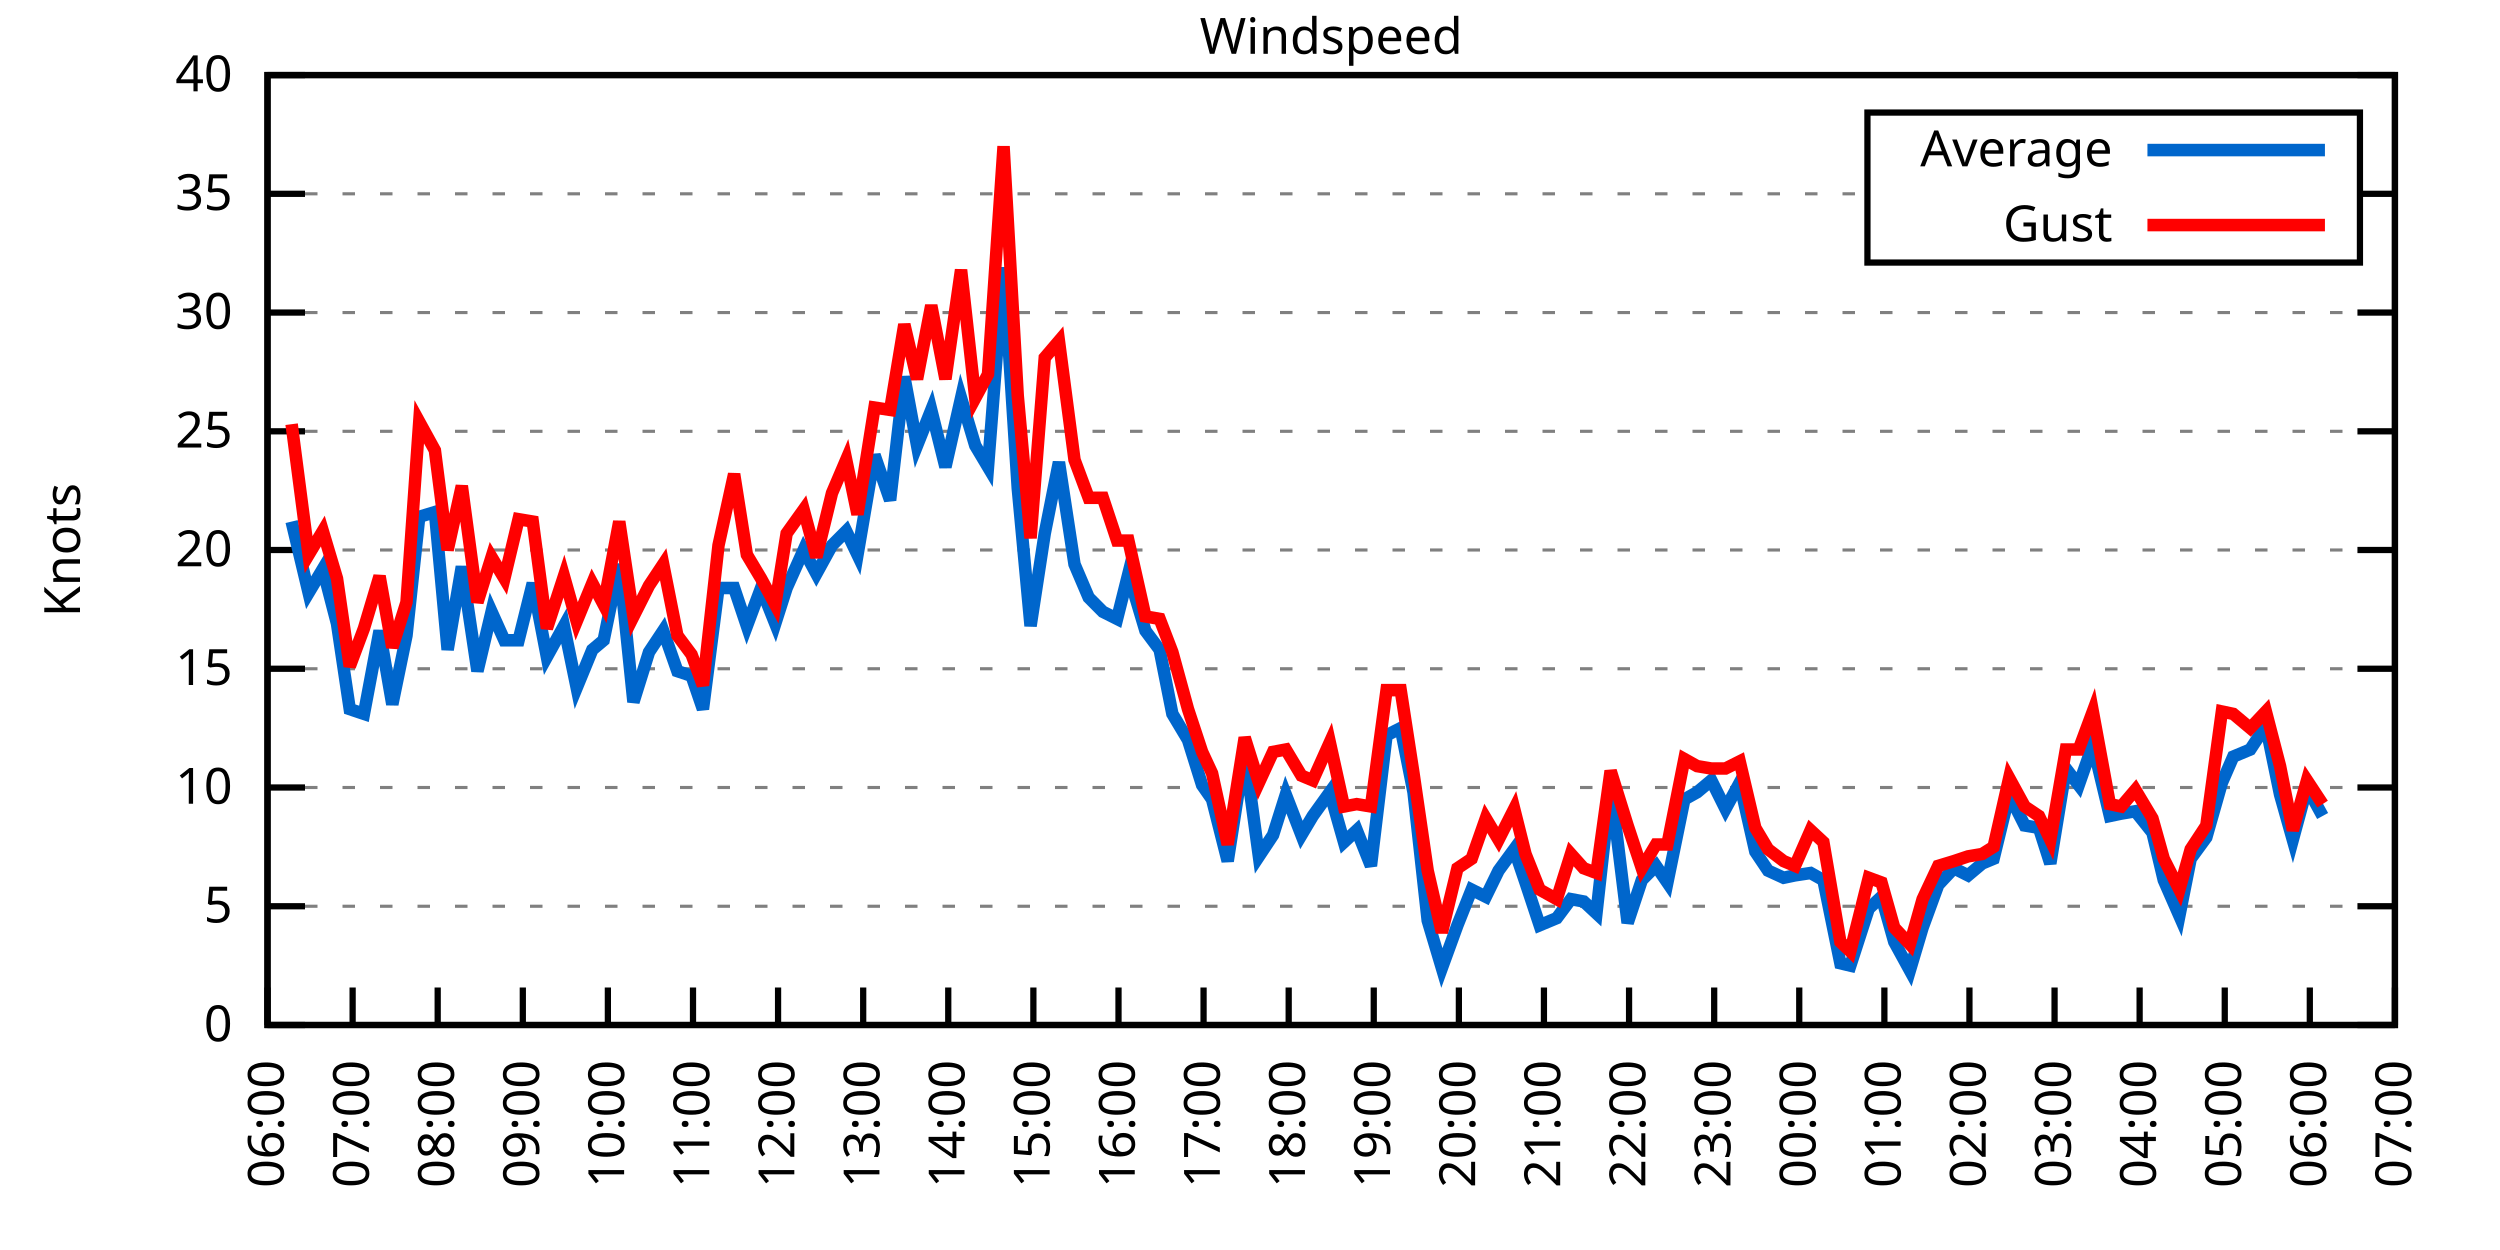
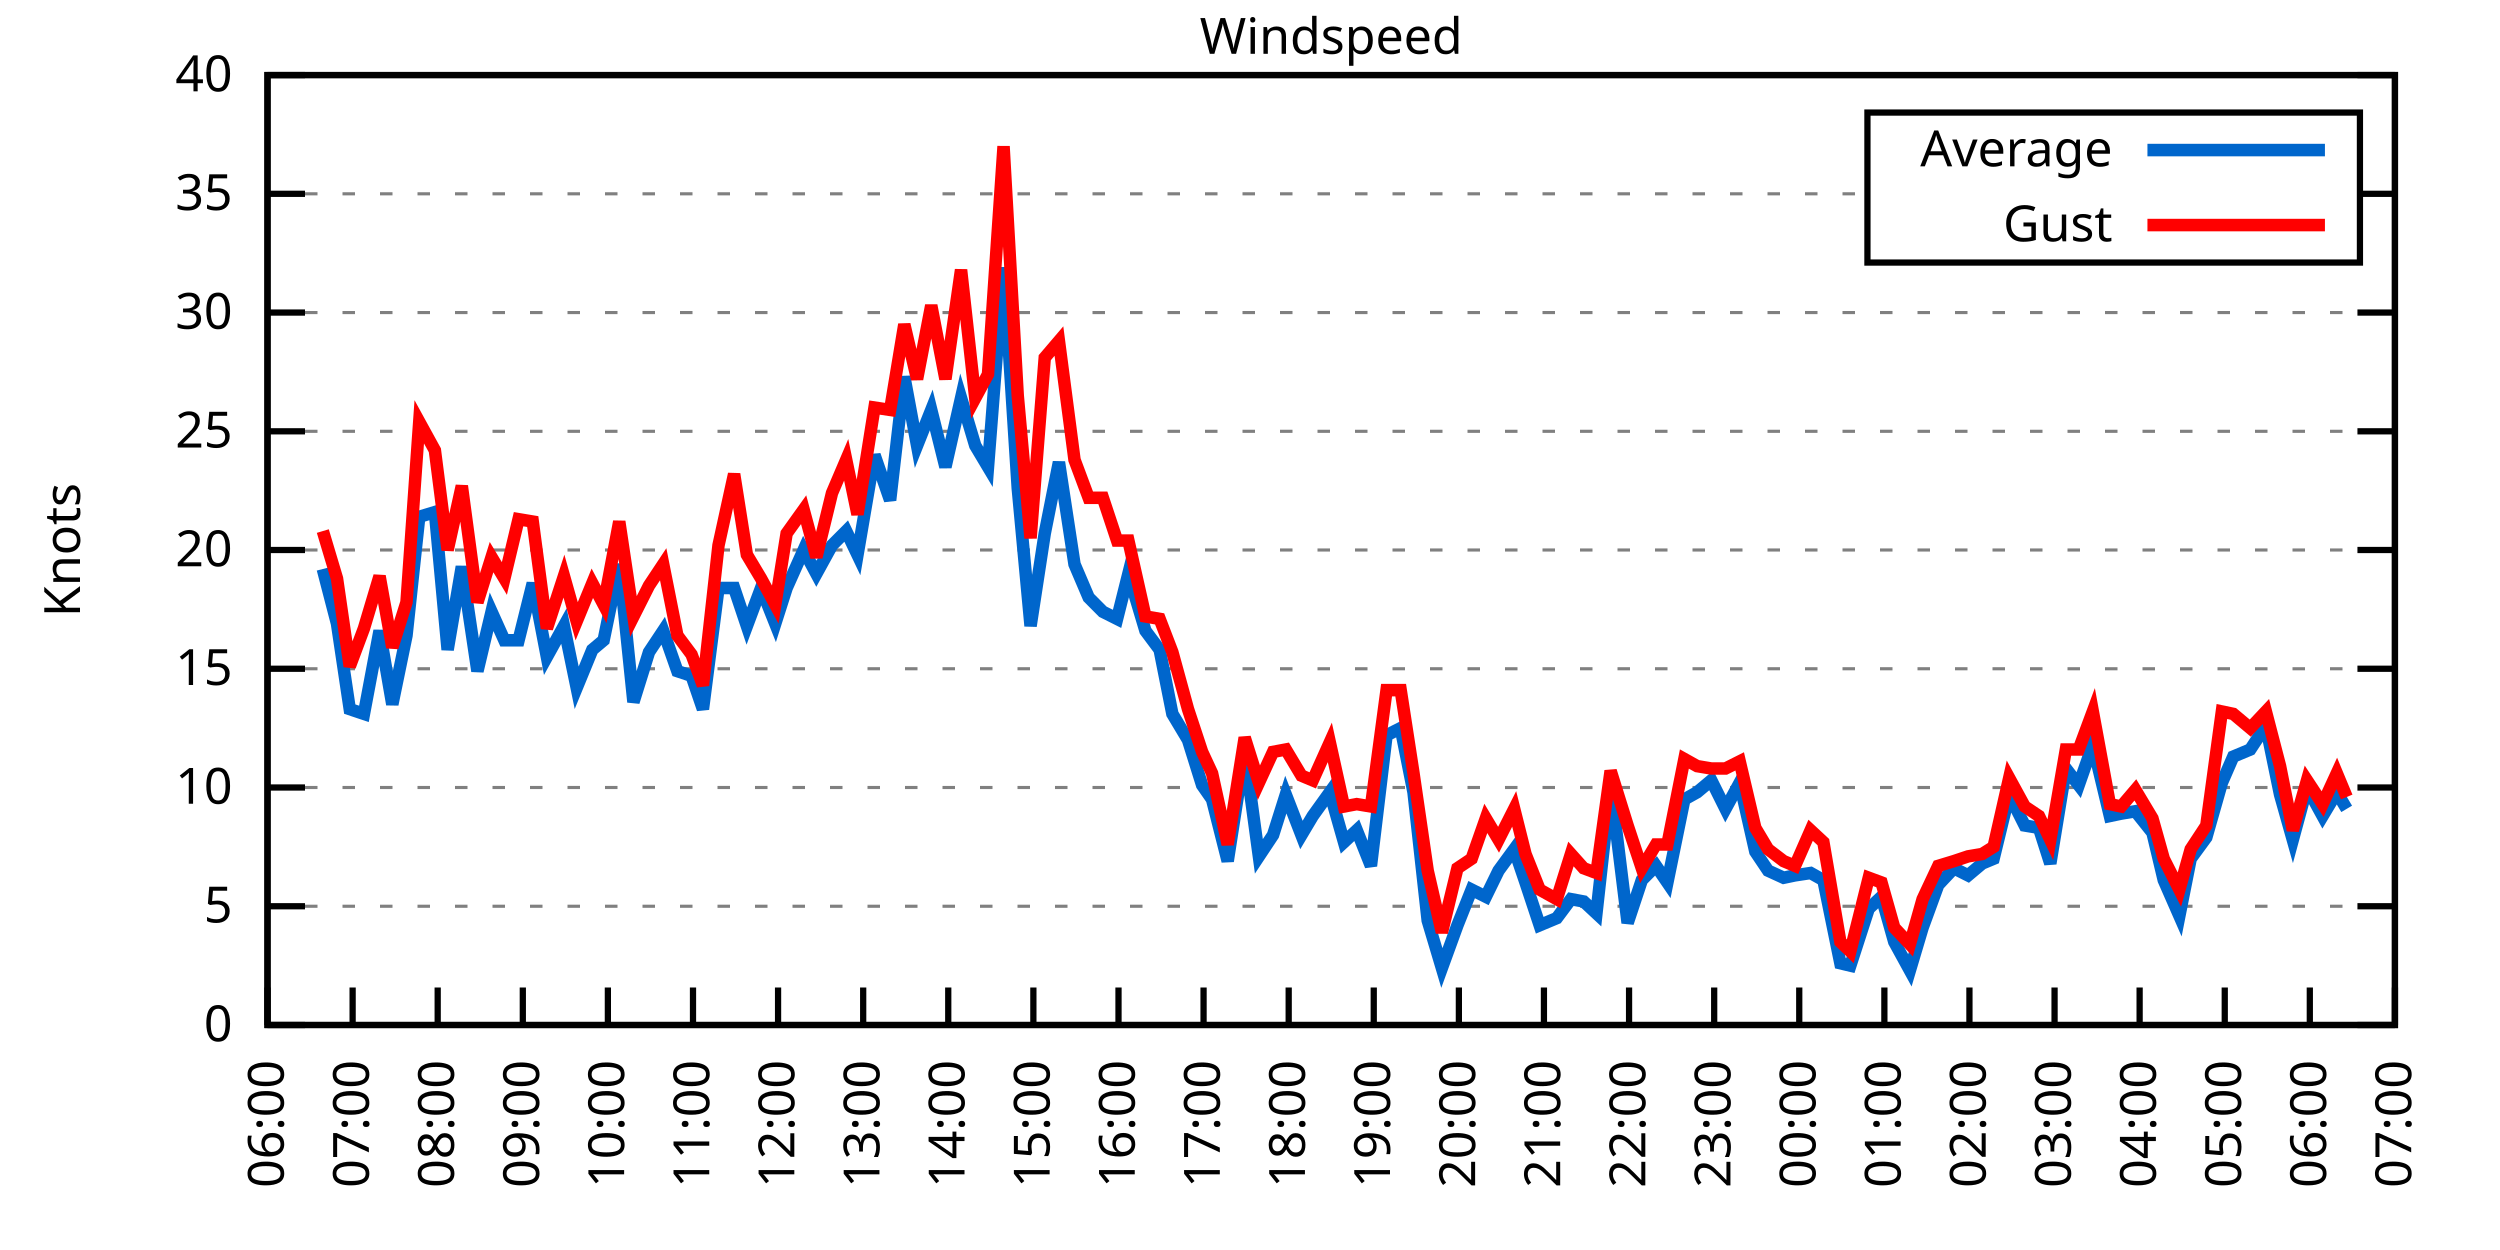
<svg xmlns="http://www.w3.org/2000/svg" xmlns:xlink="http://www.w3.org/1999/xlink" width="400" height="200" viewBox="0 0 400 200">
  <g id="gnuplot_canvas">
    <rect x="0" y="0" width="400" height="200" fill="none" />
    <defs>
      <circle id="gpDot" r="0.5" stroke-width="0.5" stroke="currentColor" />
      <path id="gpPt0" stroke-width="0.333" stroke="currentColor" d="M-1,0 h2 M0,-1 v2" />
      <path id="gpPt1" stroke-width="0.333" stroke="currentColor" d="M-1,-1 L1,1 M1,-1 L-1,1" />
      <path id="gpPt2" stroke-width="0.333" stroke="currentColor" d="M-1,0 L1,0 M0,-1 L0,1 M-1,-1 L1,1 M-1,1 L1,-1" />
      <rect id="gpPt3" stroke-width="0.333" stroke="currentColor" x="-1" y="-1" width="2" height="2" />
      <rect id="gpPt4" stroke-width="0.333" stroke="currentColor" fill="currentColor" x="-1" y="-1" width="2" height="2" />
      <circle id="gpPt5" stroke-width="0.333" stroke="currentColor" cx="0" cy="0" r="1" />
      <use xlink:href="#gpPt5" id="gpPt6" fill="currentColor" stroke="none" />
      <path id="gpPt7" stroke-width="0.333" stroke="currentColor" d="M0,-1.33 L-1.33,0.67 L1.33,0.67 z" />
      <use xlink:href="#gpPt7" id="gpPt8" fill="currentColor" stroke="none" />
      <use xlink:href="#gpPt7" id="gpPt9" stroke="currentColor" transform="rotate(180)" />
      <use xlink:href="#gpPt9" id="gpPt10" fill="currentColor" stroke="none" />
      <use xlink:href="#gpPt3" id="gpPt11" stroke="currentColor" transform="rotate(45)" />
      <use xlink:href="#gpPt11" id="gpPt12" fill="currentColor" stroke="none" />
      <path id="gpPt13" stroke-width="0.333" stroke="currentColor" d="M0,1.330 L1.265,0.411 L0.782,-1.067 L-0.782,-1.076 L-1.265,0.411 z" />
      <use xlink:href="#gpPt13" id="gpPt14" fill="currentColor" stroke="none" />
      <filter id="textbox" filterUnits="objectBoundingBox" x="0" y="0" height="1" width="1">
        <feFlood flood-color="white" flood-opacity="1" result="bgnd" />
        <feComposite in="SourceGraphic" in2="bgnd" operator="atop" />
      </filter>
      <filter id="greybox" filterUnits="objectBoundingBox" x="0" y="0" height="1" width="1">
        <feFlood flood-color="lightgrey" flood-opacity="1" result="grey" />
        <feComposite in="SourceGraphic" in2="grey" operator="atop" />
      </filter>
    </defs>
    <g fill="none" color="white" stroke="currentColor" stroke-width="1.00" stroke-linecap="butt" stroke-linejoin="miter">
</g>
    <g fill="none" color="black" stroke="currentColor" stroke-width="1.00" stroke-linecap="butt" stroke-linejoin="miter">
      <g stroke="none" shape-rendering="crispEdges">
        <polygon fill="rgb(255, 255, 255)" points="42.80,164.00 383.18,164.00 383.18,12.02 42.80,12.02 " />
      </g>
    </g>
    <g fill="none" color="black" stroke="currentColor" stroke-width="1.00" stroke-linecap="butt" stroke-linejoin="miter">
</g>
    <g fill="none" color="black" stroke="black" stroke-width="0.50" stroke-linecap="butt" stroke-linejoin="miter">
</g>
    <g fill="none" color="gray" stroke="currentColor" stroke-width="0.50" stroke-linecap="butt" stroke-linejoin="miter">
      <path stroke="gray" stroke-dasharray="2,4" class="gridline" d="M42.80,164.00 L383.19,164.00  " />
    </g>
    <g fill="none" color="gray" stroke="gray" stroke-width="1.00" stroke-linecap="butt" stroke-linejoin="miter">
</g>
    <g fill="none" color="black" stroke="currentColor" stroke-width="1.00" stroke-linecap="butt" stroke-linejoin="miter">
      <path stroke="black" d="M42.80,164.00 L48.80,164.00 M383.19,164.00 L377.19,164.00  " />
      <g transform="translate(37.20,166.60)" stroke="none" fill="black" font-family="Sans" font-size="8.00" text-anchor="end">
        <text>
          <tspan font-family="Sans"> 0</tspan>
        </text>
      </g>
    </g>
    <g fill="none" color="black" stroke="currentColor" stroke-width="1.00" stroke-linecap="butt" stroke-linejoin="miter">
</g>
    <g fill="none" color="black" stroke="black" stroke-width="0.50" stroke-linecap="butt" stroke-linejoin="miter">
</g>
    <g fill="none" color="gray" stroke="currentColor" stroke-width="0.50" stroke-linecap="butt" stroke-linejoin="miter">
      <path stroke="gray" stroke-dasharray="2,4" class="gridline" d="M42.80,145.00 L383.19,145.00  " />
    </g>
    <g fill="none" color="gray" stroke="gray" stroke-width="1.00" stroke-linecap="butt" stroke-linejoin="miter">
</g>
    <g fill="none" color="black" stroke="currentColor" stroke-width="1.00" stroke-linecap="butt" stroke-linejoin="miter">
      <path stroke="black" d="M42.80,145.00 L48.80,145.00 M383.19,145.00 L377.19,145.00  " />
      <g transform="translate(37.20,147.60)" stroke="none" fill="black" font-family="Sans" font-size="8.00" text-anchor="end">
        <text>
          <tspan font-family="Sans"> 5</tspan>
        </text>
      </g>
    </g>
    <g fill="none" color="black" stroke="currentColor" stroke-width="1.00" stroke-linecap="butt" stroke-linejoin="miter">
</g>
    <g fill="none" color="black" stroke="black" stroke-width="0.50" stroke-linecap="butt" stroke-linejoin="miter">
</g>
    <g fill="none" color="gray" stroke="currentColor" stroke-width="0.50" stroke-linecap="butt" stroke-linejoin="miter">
      <path stroke="gray" stroke-dasharray="2,4" class="gridline" d="M42.80,126.00 L383.19,126.00  " />
    </g>
    <g fill="none" color="gray" stroke="gray" stroke-width="1.00" stroke-linecap="butt" stroke-linejoin="miter">
</g>
    <g fill="none" color="black" stroke="currentColor" stroke-width="1.00" stroke-linecap="butt" stroke-linejoin="miter">
      <path stroke="black" d="M42.80,126.00 L48.80,126.00 M383.19,126.00 L377.19,126.00  " />
      <g transform="translate(37.20,128.60)" stroke="none" fill="black" font-family="Sans" font-size="8.00" text-anchor="end">
        <text>
          <tspan font-family="Sans"> 10</tspan>
        </text>
      </g>
    </g>
    <g fill="none" color="black" stroke="currentColor" stroke-width="1.00" stroke-linecap="butt" stroke-linejoin="miter">
</g>
    <g fill="none" color="black" stroke="black" stroke-width="0.50" stroke-linecap="butt" stroke-linejoin="miter">
</g>
    <g fill="none" color="gray" stroke="currentColor" stroke-width="0.50" stroke-linecap="butt" stroke-linejoin="miter">
      <path stroke="gray" stroke-dasharray="2,4" class="gridline" d="M42.80,107.00 L383.19,107.00  " />
    </g>
    <g fill="none" color="gray" stroke="gray" stroke-width="1.00" stroke-linecap="butt" stroke-linejoin="miter">
</g>
    <g fill="none" color="black" stroke="currentColor" stroke-width="1.00" stroke-linecap="butt" stroke-linejoin="miter">
      <path stroke="black" d="M42.80,107.00 L48.80,107.00 M383.19,107.00 L377.19,107.00  " />
      <g transform="translate(37.20,109.60)" stroke="none" fill="black" font-family="Sans" font-size="8.00" text-anchor="end">
        <text>
          <tspan font-family="Sans"> 15</tspan>
        </text>
      </g>
    </g>
    <g fill="none" color="black" stroke="currentColor" stroke-width="1.00" stroke-linecap="butt" stroke-linejoin="miter">
</g>
    <g fill="none" color="black" stroke="black" stroke-width="0.50" stroke-linecap="butt" stroke-linejoin="miter">
</g>
    <g fill="none" color="gray" stroke="currentColor" stroke-width="0.50" stroke-linecap="butt" stroke-linejoin="miter">
      <path stroke="gray" stroke-dasharray="2,4" class="gridline" d="M42.80,88.00 L383.19,88.00  " />
    </g>
    <g fill="none" color="gray" stroke="gray" stroke-width="1.00" stroke-linecap="butt" stroke-linejoin="miter">
</g>
    <g fill="none" color="black" stroke="currentColor" stroke-width="1.00" stroke-linecap="butt" stroke-linejoin="miter">
      <path stroke="black" d="M42.80,88.00 L48.80,88.00 M383.19,88.00 L377.19,88.00  " />
      <g transform="translate(37.20,90.60)" stroke="none" fill="black" font-family="Sans" font-size="8.00" text-anchor="end">
        <text>
          <tspan font-family="Sans"> 20</tspan>
        </text>
      </g>
    </g>
    <g fill="none" color="black" stroke="currentColor" stroke-width="1.00" stroke-linecap="butt" stroke-linejoin="miter">
</g>
    <g fill="none" color="black" stroke="black" stroke-width="0.50" stroke-linecap="butt" stroke-linejoin="miter">
</g>
    <g fill="none" color="gray" stroke="currentColor" stroke-width="0.50" stroke-linecap="butt" stroke-linejoin="miter">
      <path stroke="gray" stroke-dasharray="2,4" class="gridline" d="M42.80,69.01 L383.19,69.01  " />
    </g>
    <g fill="none" color="gray" stroke="gray" stroke-width="1.00" stroke-linecap="butt" stroke-linejoin="miter">
</g>
    <g fill="none" color="black" stroke="currentColor" stroke-width="1.00" stroke-linecap="butt" stroke-linejoin="miter">
      <path stroke="black" d="M42.80,69.01 L48.80,69.01 M383.19,69.01 L377.19,69.01  " />
      <g transform="translate(37.20,71.61)" stroke="none" fill="black" font-family="Sans" font-size="8.00" text-anchor="end">
        <text>
          <tspan font-family="Sans"> 25</tspan>
        </text>
      </g>
    </g>
    <g fill="none" color="black" stroke="currentColor" stroke-width="1.00" stroke-linecap="butt" stroke-linejoin="miter">
</g>
    <g fill="none" color="black" stroke="black" stroke-width="0.50" stroke-linecap="butt" stroke-linejoin="miter">
</g>
    <g fill="none" color="gray" stroke="currentColor" stroke-width="0.50" stroke-linecap="butt" stroke-linejoin="miter">
      <path stroke="gray" stroke-dasharray="2,4" class="gridline" d="M42.80,50.01 L383.19,50.01  " />
    </g>
    <g fill="none" color="gray" stroke="gray" stroke-width="1.00" stroke-linecap="butt" stroke-linejoin="miter">
</g>
    <g fill="none" color="black" stroke="currentColor" stroke-width="1.00" stroke-linecap="butt" stroke-linejoin="miter">
      <path stroke="black" d="M42.80,50.01 L48.80,50.01 M383.19,50.01 L377.19,50.01  " />
      <g transform="translate(37.20,52.61)" stroke="none" fill="black" font-family="Sans" font-size="8.00" text-anchor="end">
        <text>
          <tspan font-family="Sans"> 30</tspan>
        </text>
      </g>
    </g>
    <g fill="none" color="black" stroke="currentColor" stroke-width="1.00" stroke-linecap="butt" stroke-linejoin="miter">
</g>
    <g fill="none" color="black" stroke="black" stroke-width="0.50" stroke-linecap="butt" stroke-linejoin="miter">
</g>
    <g fill="none" color="gray" stroke="currentColor" stroke-width="0.50" stroke-linecap="butt" stroke-linejoin="miter">
      <path stroke="gray" stroke-dasharray="2,4" class="gridline" d="M42.80,31.01 L298.79,31.01 M377.59,31.01 L383.19,31.01  " />
    </g>
    <g fill="none" color="gray" stroke="gray" stroke-width="1.00" stroke-linecap="butt" stroke-linejoin="miter">
</g>
    <g fill="none" color="black" stroke="currentColor" stroke-width="1.00" stroke-linecap="butt" stroke-linejoin="miter">
      <path stroke="black" d="M42.80,31.01 L48.80,31.01 M383.19,31.01 L377.19,31.01  " />
      <g transform="translate(37.20,33.61)" stroke="none" fill="black" font-family="Sans" font-size="8.00" text-anchor="end">
        <text>
          <tspan font-family="Sans"> 35</tspan>
        </text>
      </g>
    </g>
    <g fill="none" color="black" stroke="currentColor" stroke-width="1.00" stroke-linecap="butt" stroke-linejoin="miter">
</g>
    <g fill="none" color="black" stroke="black" stroke-width="0.50" stroke-linecap="butt" stroke-linejoin="miter">
</g>
    <g fill="none" color="gray" stroke="currentColor" stroke-width="0.50" stroke-linecap="butt" stroke-linejoin="miter">
      <path stroke="gray" stroke-dasharray="2,4" class="gridline" d="M42.80,12.01 L383.19,12.01  " />
    </g>
    <g fill="none" color="gray" stroke="gray" stroke-width="1.00" stroke-linecap="butt" stroke-linejoin="miter">
</g>
    <g fill="none" color="black" stroke="currentColor" stroke-width="1.00" stroke-linecap="butt" stroke-linejoin="miter">
      <path stroke="black" d="M42.80,12.01 L48.80,12.01 M383.19,12.01 L377.19,12.01  " />
      <g transform="translate(37.20,14.61)" stroke="none" fill="black" font-family="Sans" font-size="8.00" text-anchor="end">
        <text>
          <tspan font-family="Sans"> 40</tspan>
        </text>
      </g>
    </g>
    <g fill="none" color="black" stroke="currentColor" stroke-width="1.00" stroke-linecap="butt" stroke-linejoin="miter">
      <path stroke="black" d="M42.80,164.00 L42.80,158.00  " />
      <g transform="translate(45.40,169.60) rotate(270.00)" stroke="none" fill="black" font-family="Sans" font-size="8.00" text-anchor="end">
        <text>
          <tspan font-family="Sans">06:00</tspan>
        </text>
      </g>
    </g>
    <g fill="none" color="black" stroke="currentColor" stroke-width="1.00" stroke-linecap="butt" stroke-linejoin="miter">
      <path stroke="black" d="M56.42,164.00 L56.42,158.00  " />
      <g transform="translate(59.02,169.60) rotate(270.00)" stroke="none" fill="black" font-family="Sans" font-size="8.00" text-anchor="end">
        <text>
          <tspan font-family="Sans">07:00</tspan>
        </text>
      </g>
    </g>
    <g fill="none" color="black" stroke="currentColor" stroke-width="1.00" stroke-linecap="butt" stroke-linejoin="miter">
      <path stroke="black" d="M70.03,164.00 L70.03,158.00  " />
      <g transform="translate(72.63,169.60) rotate(270.00)" stroke="none" fill="black" font-family="Sans" font-size="8.00" text-anchor="end">
        <text>
          <tspan font-family="Sans">08:00</tspan>
        </text>
      </g>
    </g>
    <g fill="none" color="black" stroke="currentColor" stroke-width="1.00" stroke-linecap="butt" stroke-linejoin="miter">
      <path stroke="black" d="M83.65,164.00 L83.65,158.00  " />
      <g transform="translate(86.25,169.60) rotate(270.00)" stroke="none" fill="black" font-family="Sans" font-size="8.00" text-anchor="end">
        <text>
          <tspan font-family="Sans">09:00</tspan>
        </text>
      </g>
    </g>
    <g fill="none" color="black" stroke="currentColor" stroke-width="1.00" stroke-linecap="butt" stroke-linejoin="miter">
      <path stroke="black" d="M97.26,164.00 L97.26,158.00  " />
      <g transform="translate(99.86,169.60) rotate(270.00)" stroke="none" fill="black" font-family="Sans" font-size="8.00" text-anchor="end">
        <text>
          <tspan font-family="Sans">10:00</tspan>
        </text>
      </g>
    </g>
    <g fill="none" color="black" stroke="currentColor" stroke-width="1.00" stroke-linecap="butt" stroke-linejoin="miter">
      <path stroke="black" d="M110.88,164.00 L110.88,158.00  " />
      <g transform="translate(113.48,169.60) rotate(270.00)" stroke="none" fill="black" font-family="Sans" font-size="8.00" text-anchor="end">
        <text>
          <tspan font-family="Sans">11:00</tspan>
        </text>
      </g>
    </g>
    <g fill="none" color="black" stroke="currentColor" stroke-width="1.00" stroke-linecap="butt" stroke-linejoin="miter">
      <path stroke="black" d="M124.49,164.00 L124.49,158.00  " />
      <g transform="translate(127.09,169.60) rotate(270.00)" stroke="none" fill="black" font-family="Sans" font-size="8.00" text-anchor="end">
        <text>
          <tspan font-family="Sans">12:00</tspan>
        </text>
      </g>
    </g>
    <g fill="none" color="black" stroke="currentColor" stroke-width="1.00" stroke-linecap="butt" stroke-linejoin="miter">
      <path stroke="black" d="M138.11,164.00 L138.11,158.00  " />
      <g transform="translate(140.71,169.60) rotate(270.00)" stroke="none" fill="black" font-family="Sans" font-size="8.00" text-anchor="end">
        <text>
          <tspan font-family="Sans">13:00</tspan>
        </text>
      </g>
    </g>
    <g fill="none" color="black" stroke="currentColor" stroke-width="1.00" stroke-linecap="butt" stroke-linejoin="miter">
      <path stroke="black" d="M151.72,164.00 L151.72,158.00  " />
      <g transform="translate(154.32,169.60) rotate(270.00)" stroke="none" fill="black" font-family="Sans" font-size="8.00" text-anchor="end">
        <text>
          <tspan font-family="Sans">14:00</tspan>
        </text>
      </g>
    </g>
    <g fill="none" color="black" stroke="currentColor" stroke-width="1.00" stroke-linecap="butt" stroke-linejoin="miter">
      <path stroke="black" d="M165.34,164.00 L165.34,158.00  " />
      <g transform="translate(167.94,169.60) rotate(270.00)" stroke="none" fill="black" font-family="Sans" font-size="8.00" text-anchor="end">
        <text>
          <tspan font-family="Sans">15:00</tspan>
        </text>
      </g>
    </g>
    <g fill="none" color="black" stroke="currentColor" stroke-width="1.00" stroke-linecap="butt" stroke-linejoin="miter">
      <path stroke="black" d="M178.96,164.00 L178.96,158.00  " />
      <g transform="translate(181.56,169.60) rotate(270.00)" stroke="none" fill="black" font-family="Sans" font-size="8.00" text-anchor="end">
        <text>
          <tspan font-family="Sans">16:00</tspan>
        </text>
      </g>
    </g>
    <g fill="none" color="black" stroke="currentColor" stroke-width="1.00" stroke-linecap="butt" stroke-linejoin="miter">
      <path stroke="black" d="M192.57,164.00 L192.57,158.00  " />
      <g transform="translate(195.17,169.60) rotate(270.00)" stroke="none" fill="black" font-family="Sans" font-size="8.00" text-anchor="end">
        <text>
          <tspan font-family="Sans">17:00</tspan>
        </text>
      </g>
    </g>
    <g fill="none" color="black" stroke="currentColor" stroke-width="1.00" stroke-linecap="butt" stroke-linejoin="miter">
      <path stroke="black" d="M206.19,164.00 L206.19,158.00  " />
      <g transform="translate(208.79,169.60) rotate(270.00)" stroke="none" fill="black" font-family="Sans" font-size="8.00" text-anchor="end">
        <text>
          <tspan font-family="Sans">18:00</tspan>
        </text>
      </g>
    </g>
    <g fill="none" color="black" stroke="currentColor" stroke-width="1.00" stroke-linecap="butt" stroke-linejoin="miter">
      <path stroke="black" d="M219.80,164.00 L219.80,158.00  " />
      <g transform="translate(222.40,169.60) rotate(270.00)" stroke="none" fill="black" font-family="Sans" font-size="8.00" text-anchor="end">
        <text>
          <tspan font-family="Sans">19:00</tspan>
        </text>
      </g>
    </g>
    <g fill="none" color="black" stroke="currentColor" stroke-width="1.00" stroke-linecap="butt" stroke-linejoin="miter">
      <path stroke="black" d="M233.42,164.00 L233.42,158.00  " />
      <g transform="translate(236.02,169.60) rotate(270.00)" stroke="none" fill="black" font-family="Sans" font-size="8.00" text-anchor="end">
        <text>
          <tspan font-family="Sans">20:00</tspan>
        </text>
      </g>
    </g>
    <g fill="none" color="black" stroke="currentColor" stroke-width="1.00" stroke-linecap="butt" stroke-linejoin="miter">
      <path stroke="black" d="M247.03,164.00 L247.03,158.00  " />
      <g transform="translate(249.63,169.60) rotate(270.00)" stroke="none" fill="black" font-family="Sans" font-size="8.00" text-anchor="end">
        <text>
          <tspan font-family="Sans">21:00</tspan>
        </text>
      </g>
    </g>
    <g fill="none" color="black" stroke="currentColor" stroke-width="1.00" stroke-linecap="butt" stroke-linejoin="miter">
      <path stroke="black" d="M260.65,164.00 L260.65,158.00  " />
      <g transform="translate(263.25,169.60) rotate(270.00)" stroke="none" fill="black" font-family="Sans" font-size="8.00" text-anchor="end">
        <text>
          <tspan font-family="Sans">22:00</tspan>
        </text>
      </g>
    </g>
    <g fill="none" color="black" stroke="currentColor" stroke-width="1.00" stroke-linecap="butt" stroke-linejoin="miter">
      <path stroke="black" d="M274.27,164.00 L274.27,158.00  " />
      <g transform="translate(276.87,169.60) rotate(270.00)" stroke="none" fill="black" font-family="Sans" font-size="8.00" text-anchor="end">
        <text>
          <tspan font-family="Sans">23:00</tspan>
        </text>
      </g>
    </g>
    <g fill="none" color="black" stroke="currentColor" stroke-width="1.00" stroke-linecap="butt" stroke-linejoin="miter">
      <path stroke="black" d="M287.88,164.00 L287.88,158.00  " />
      <g transform="translate(290.48,169.60) rotate(270.00)" stroke="none" fill="black" font-family="Sans" font-size="8.00" text-anchor="end">
        <text>
          <tspan font-family="Sans">00:00</tspan>
        </text>
      </g>
    </g>
    <g fill="none" color="black" stroke="currentColor" stroke-width="1.00" stroke-linecap="butt" stroke-linejoin="miter">
      <path stroke="black" d="M301.50,164.00 L301.50,158.00  " />
      <g transform="translate(304.10,169.60) rotate(270.00)" stroke="none" fill="black" font-family="Sans" font-size="8.00" text-anchor="end">
        <text>
          <tspan font-family="Sans">01:00</tspan>
        </text>
      </g>
    </g>
    <g fill="none" color="black" stroke="currentColor" stroke-width="1.00" stroke-linecap="butt" stroke-linejoin="miter">
      <path stroke="black" d="M315.11,164.00 L315.11,158.00  " />
      <g transform="translate(317.71,169.60) rotate(270.00)" stroke="none" fill="black" font-family="Sans" font-size="8.00" text-anchor="end">
        <text>
          <tspan font-family="Sans">02:00</tspan>
        </text>
      </g>
    </g>
    <g fill="none" color="black" stroke="currentColor" stroke-width="1.00" stroke-linecap="butt" stroke-linejoin="miter">
      <path stroke="black" d="M328.73,164.00 L328.73,158.00  " />
      <g transform="translate(331.33,169.60) rotate(270.00)" stroke="none" fill="black" font-family="Sans" font-size="8.00" text-anchor="end">
        <text>
          <tspan font-family="Sans">03:00</tspan>
        </text>
      </g>
    </g>
    <g fill="none" color="black" stroke="currentColor" stroke-width="1.00" stroke-linecap="butt" stroke-linejoin="miter">
      <path stroke="black" d="M342.34,164.00 L342.34,158.00  " />
      <g transform="translate(344.94,169.60) rotate(270.00)" stroke="none" fill="black" font-family="Sans" font-size="8.00" text-anchor="end">
        <text>
          <tspan font-family="Sans">04:00</tspan>
        </text>
      </g>
    </g>
    <g fill="none" color="black" stroke="currentColor" stroke-width="1.00" stroke-linecap="butt" stroke-linejoin="miter">
      <path stroke="black" d="M355.96,164.00 L355.96,158.00  " />
      <g transform="translate(358.56,169.60) rotate(270.00)" stroke="none" fill="black" font-family="Sans" font-size="8.00" text-anchor="end">
        <text>
          <tspan font-family="Sans">05:00</tspan>
        </text>
      </g>
    </g>
    <g fill="none" color="black" stroke="currentColor" stroke-width="1.00" stroke-linecap="butt" stroke-linejoin="miter">
      <path stroke="black" d="M369.57,164.00 L369.57,158.00  " />
      <g transform="translate(372.17,169.60) rotate(270.00)" stroke="none" fill="black" font-family="Sans" font-size="8.00" text-anchor="end">
        <text>
          <tspan font-family="Sans">06:00</tspan>
        </text>
      </g>
    </g>
    <g fill="none" color="black" stroke="currentColor" stroke-width="1.00" stroke-linecap="butt" stroke-linejoin="miter">
      <path stroke="black" d="M383.19,164.00 L383.19,158.00  " />
      <g transform="translate(385.79,169.60) rotate(270.00)" stroke="none" fill="black" font-family="Sans" font-size="8.00" text-anchor="end">
        <text>
          <tspan font-family="Sans">07:00</tspan>
        </text>
      </g>
    </g>
    <g fill="none" color="black" stroke="currentColor" stroke-width="1.00" stroke-linecap="butt" stroke-linejoin="miter">
</g>
    <g fill="none" color="black" stroke="currentColor" stroke-width="1.00" stroke-linecap="butt" stroke-linejoin="miter">
      <path stroke="black" d="M42.80,12.01 L42.80,164.00 L383.19,164.00 L383.19,12.01 L42.80,12.01 Z  " />
    </g>
    <g fill="none" color="black" stroke="currentColor" stroke-width="1.00" stroke-linecap="butt" stroke-linejoin="miter">
</g>
    <g fill="none" color="black" stroke="currentColor" stroke-width="1.00" stroke-linecap="butt" stroke-linejoin="miter">
      <path stroke="black" d="M298.79,42.01 L298.79,18.01 L377.59,18.01 L377.59,42.01 L298.79,42.01 Z  " />
    </g>
    <g id="Windspeed_plot_1">
      <g fill="none" color="white" stroke="black" stroke-width="2.00" stroke-linecap="butt" stroke-linejoin="miter">
</g>
      <g fill="none" color="black" stroke="currentColor" stroke-width="2.00" stroke-linecap="butt" stroke-linejoin="miter">
        <g transform="translate(337.99,26.61)" stroke="none" fill="black" font-family="Sans" font-size="8.00" text-anchor="end">
          <text>
            <tspan font-family="Sans">Average</tspan>
          </text>
        </g>
      </g>
      <g fill="none" color="black" stroke="currentColor" stroke-width="2.00" stroke-linecap="butt" stroke-linejoin="miter">
-         <path stroke="rgb(  0, 102, 204)" d="M343.59,24.01 L371.99,24.01 M46.66,83.45 L49.38,94.84 L51.65,91.04 L53.92,99.78 L55.96,113.46 L58.23,114.22   L60.73,100.92 L62.77,112.70 L65.04,101.68 L67.08,82.69 L69.58,81.93 L71.62,103.96 L73.89,90.66 L76.39,107.38   L78.65,97.88 L80.70,102.44 L82.97,102.44 L85.24,93.32 L87.50,105.10 L90.23,100.16 L92.27,110.04 L94.77,103.96   L96.58,102.44 L99.08,90.28 L101.35,112.32 L103.84,104.34 L106.11,100.92 L108.38,107.38 L110.65,108.14 L112.47,113.46   L114.96,94.08 L117.46,94.08 L119.50,100.16 L121.77,94.08 L124.04,99.78 L125.86,94.08 L128.58,88.00 L130.62,91.80   L133.12,87.25 L135.39,84.97 L137.20,88.76 L139.92,72.81 L142.42,80.03 L144.69,60.27 L146.73,71.29 L149.00,65.59   L151.27,74.71 L153.77,63.69 L156.04,71.29 L158.08,74.71 L160.57,42.79 L162.84,78.13 L164.89,100.16 L167.16,85.35   L169.43,73.95 L171.92,90.28 L174.19,95.60 L176.46,97.88 L178.73,99.02 L180.54,91.80 L183.27,100.92 L185.54,103.96   L187.58,114.22 L190.08,118.40 L192.34,125.62 L193.93,127.90 L196.43,137.78 L199.15,120.30 L201.42,137.02 L203.69,133.60   L205.73,127.14 L208.23,133.60 L210.04,130.56 L212.77,126.76 L215.04,134.74 L217.08,132.84 L219.35,138.54 L221.85,117.64   L224.11,116.50 L226.16,126.76 L228.43,147.28 L230.70,154.88 L233.19,148.04 L235.46,142.34 L237.73,143.48 L239.77,139.30   L242.27,135.88 L244.08,141.20 L246.35,148.04 L249.08,146.90 L251.35,143.86 L253.39,144.24 L255.43,146.14 L257.70,125.62   L260.42,147.66 L262.69,140.82 L264.96,138.54 L266.78,141.20 L269.50,127.90 L271.54,126.76 L273.81,124.86 L276.08,129.42   L278.35,125.24 L280.85,136.26 L282.89,139.30 L285.38,140.44 L287.20,140.06 L289.70,139.68 L291.74,140.82 L294.46,154.12   L296.05,154.50 L299.00,145.38 L301.04,143.48 L303.08,150.70 L305.58,155.26 L307.62,148.42 L310.12,141.58 L312.62,138.92   L314.89,140.06 L317.15,138.16 L318.97,137.40 L321.47,127.14 L323.96,132.08 L326.23,132.46 L328.05,138.16 L330.54,122.96   L332.59,125.62 L334.85,119.16 L337.58,130.56 L339.39,130.18 L341.66,129.80 L344.39,133.22 L346.20,140.82 L348.70,146.52   L350.51,137.40 L353.01,133.98 L355.50,125.24 L357.32,121.06 L360.04,119.92 L362.54,116.12 L364.81,127.14 L366.85,134.36   L369.12,126.00 L371.62,130.56  " />
+         <path stroke="rgb(  0, 102, 204)" d="M343.59,24.01 L371.99,24.01 M51.65,91.04 L53.92,99.78 L55.96,113.46 L58.23,114.22 L60.73,100.92 L62.77,112.70   L65.04,101.68 L67.08,82.69 L69.58,81.93 L71.62,103.96 L73.89,90.66 L76.39,107.38 L78.65,97.88 L80.70,102.44   L82.97,102.44 L85.24,93.32 L87.50,105.10 L90.23,100.16 L92.27,110.04 L94.77,103.96 L96.58,102.44 L99.08,90.28   L101.35,112.32 L103.84,104.34 L106.11,100.92 L108.38,107.38 L110.65,108.14 L112.47,113.46 L114.96,94.08 L117.46,94.08   L119.50,100.16 L121.77,94.08 L124.04,99.78 L125.86,94.08 L128.58,88.00 L130.62,91.80 L133.12,87.25 L135.39,84.97   L137.20,88.76 L139.92,72.81 L142.42,80.03 L144.69,60.27 L146.73,71.29 L149.00,65.59 L151.27,74.71 L153.77,63.69   L156.04,71.29 L158.08,74.71 L160.57,42.79 L162.84,78.13 L164.89,100.16 L167.16,85.35 L169.43,73.95 L171.92,90.28   L174.19,95.60 L176.46,97.88 L178.73,99.02 L180.54,91.80 L183.27,100.92 L185.54,103.96 L187.58,114.22 L190.08,118.40   L192.34,125.62 L193.93,127.90 L196.43,137.78 L199.15,120.30 L201.42,137.02 L203.69,133.60 L205.73,127.14 L208.23,133.60   L210.04,130.56 L212.77,126.76 L215.04,134.74 L217.08,132.84 L219.35,138.54 L221.85,117.64 L224.11,116.50 L226.16,126.76   L228.43,147.28 L230.70,154.88 L233.19,148.04 L235.46,142.34 L237.73,143.48 L239.77,139.30 L242.27,135.88 L244.08,141.20   L246.35,148.04 L249.08,146.90 L251.35,143.86 L253.39,144.24 L255.43,146.14 L257.70,125.62 L260.42,147.66 L262.69,140.82   L264.96,138.54 L266.78,141.20 L269.50,127.90 L271.54,126.76 L273.81,124.86 L276.08,129.42 L278.35,125.24 L280.85,136.26   L282.89,139.30 L285.38,140.44 L287.20,140.06 L289.70,139.68 L291.74,140.82 L294.46,154.12 L296.05,154.50 L299.00,145.38   L301.04,143.48 L303.08,150.70 L305.58,155.26 L307.62,148.42 L310.12,141.58 L312.62,138.92 L314.89,140.06 L317.15,138.16   L318.97,137.40 L321.47,127.14 L323.96,132.08 L326.23,132.46 L328.05,138.16 L330.54,122.96 L332.59,125.62 L334.85,119.16   L337.58,130.56 L339.39,130.18 L341.66,129.80 L344.39,133.22 L346.20,140.82 L348.70,146.52 L350.51,137.40 L353.01,133.98   L355.50,125.24 L357.32,121.06 L360.04,119.92 L362.54,116.12 L364.81,127.14 L366.85,134.36 L369.12,126.00 L371.62,130.56   L373.89,126.76 L375.47,129.42  " />
      </g>
    </g>
    <g id="Windspeed_plot_2">
      <g fill="none" color="black" stroke="currentColor" stroke-width="2.00" stroke-linecap="butt" stroke-linejoin="miter">
        <g transform="translate(337.99,38.61)" stroke="none" fill="black" font-family="Sans" font-size="8.00" text-anchor="end">
          <text>
            <tspan font-family="Sans">Gust</tspan>
          </text>
        </g>
      </g>
      <g fill="none" color="black" stroke="currentColor" stroke-width="2.00" stroke-linecap="butt" stroke-linejoin="miter">
-         <path stroke="rgb(255,   0,   0)" d="M343.59,36.01 L371.99,36.01 M46.66,67.87 L49.38,88.76 L51.65,84.97 L53.92,92.56 L55.96,106.62 L58.23,100.54   L60.73,92.18 L62.77,103.58 L65.04,96.36 L67.08,67.49 L69.58,72.05 L71.62,88.00 L73.89,77.75 L76.39,96.36   L78.65,89.14 L80.70,92.56 L82.97,83.07 L85.24,83.45 L87.50,100.54 L90.23,92.18 L92.27,99.40 L94.77,93.32   L96.58,96.74 L99.08,83.45 L101.35,98.64 L103.84,93.70 L106.11,90.28 L108.38,101.68 L110.65,104.72 L112.47,109.66   L114.96,87.25 L117.46,75.85 L119.50,88.76 L121.77,92.56 L124.04,96.74 L125.86,85.35 L128.58,81.55 L130.62,89.14   L133.12,78.89 L135.39,73.57 L137.20,82.31 L139.92,65.21 L142.42,65.59 L144.69,51.91 L146.73,60.65 L149.00,48.87   L151.27,60.65 L153.77,43.17 L156.04,63.69 L158.08,59.89 L160.57,23.41 L162.84,63.31 L164.89,86.11 L167.16,57.23   L169.43,54.57 L171.92,73.57 L174.19,79.65 L176.46,79.65 L178.73,86.49 L180.54,86.49 L183.27,98.64 L185.54,99.02   L187.58,104.34 L190.08,113.46 L192.34,120.30 L193.93,123.72 L196.43,135.12 L199.15,118.02 L201.42,125.24 L203.69,120.30   L205.73,119.92 L208.23,124.10 L210.04,124.86 L212.77,118.78 L215.04,129.04 L217.08,128.66 L219.35,129.04 L221.85,110.42   L224.11,110.42 L226.16,123.72 L228.43,139.30 L230.70,149.18 L233.19,138.92 L235.46,137.40 L237.73,130.94 L239.77,134.36   L242.27,129.42 L244.08,136.64 L246.35,142.34 L249.08,143.86 L251.35,136.64 L253.39,138.92 L255.43,139.68 L257.70,123.34   L260.42,132.08 L262.69,138.92 L264.96,135.12 L266.78,135.12 L269.50,121.44 L271.54,122.58 L273.81,122.96 L276.08,122.96   L278.35,121.82 L280.85,132.46 L282.89,135.88 L285.38,137.78 L287.20,138.54 L289.70,132.84 L291.74,134.74 L294.46,150.70   L296.05,152.22 L299.00,140.44 L301.04,141.20 L303.08,148.42 L305.58,151.08 L307.62,143.86 L310.12,138.54 L312.62,137.78   L314.89,137.02 L317.15,136.64 L318.97,135.50 L321.47,124.48 L323.96,129.04 L326.23,130.56 L328.05,134.36 L330.54,119.92   L332.59,119.92 L334.85,113.84 L337.58,128.66 L339.39,129.04 L341.66,126.38 L344.39,130.94 L346.20,137.40 L348.70,142.34   L350.51,135.88 L353.01,132.08 L355.50,113.84 L357.32,114.22 L360.04,116.50 L362.54,113.84 L364.81,122.58 L366.85,132.84   L369.12,124.86 L371.62,128.66  " />
+         <path stroke="rgb(255,   0,   0)" d="M343.59,36.01 L371.99,36.01 M51.65,84.97 L53.92,92.56 L55.96,106.62 L58.23,100.54 L60.73,92.18 L62.77,103.58   L65.04,96.36 L67.08,67.49 L69.58,72.05 L71.62,88.00 L73.89,77.75 L76.39,96.36 L78.65,89.14 L80.70,92.56   L82.97,83.07 L85.24,83.45 L87.50,100.54 L90.23,92.18 L92.27,99.40 L94.77,93.32 L96.58,96.74 L99.08,83.45   L101.35,98.64 L103.84,93.70 L106.11,90.28 L108.38,101.68 L110.65,104.72 L112.47,109.66 L114.96,87.25 L117.46,75.85   L119.50,88.76 L121.77,92.56 L124.04,96.74 L125.86,85.35 L128.58,81.55 L130.62,89.14 L133.12,78.89 L135.39,73.57   L137.20,82.31 L139.92,65.21 L142.42,65.59 L144.69,51.91 L146.73,60.65 L149.00,48.87 L151.27,60.65 L153.77,43.17   L156.04,63.69 L158.08,59.89 L160.57,23.41 L162.84,63.31 L164.89,86.11 L167.16,57.23 L169.43,54.57 L171.92,73.57   L174.19,79.65 L176.46,79.65 L178.73,86.49 L180.54,86.49 L183.27,98.64 L185.54,99.02 L187.58,104.34 L190.08,113.46   L192.34,120.30 L193.93,123.72 L196.43,135.12 L199.15,118.02 L201.42,125.24 L203.69,120.30 L205.73,119.92 L208.23,124.10   L210.04,124.86 L212.77,118.78 L215.04,129.04 L217.08,128.66 L219.35,129.04 L221.85,110.42 L224.11,110.42 L226.16,123.72   L228.43,139.30 L230.70,149.18 L233.19,138.92 L235.46,137.40 L237.73,130.94 L239.77,134.36 L242.27,129.42 L244.08,136.64   L246.35,142.34 L249.08,143.86 L251.35,136.64 L253.39,138.92 L255.43,139.68 L257.70,123.34 L260.42,132.08 L262.69,138.92   L264.96,135.12 L266.78,135.12 L269.50,121.44 L271.54,122.58 L273.81,122.96 L276.08,122.96 L278.35,121.82 L280.85,132.46   L282.89,135.88 L285.38,137.78 L287.20,138.54 L289.70,132.84 L291.74,134.74 L294.46,150.70 L296.05,152.22 L299.00,140.44   L301.04,141.20 L303.08,148.42 L305.58,151.08 L307.62,143.86 L310.12,138.54 L312.62,137.78 L314.89,137.02 L317.15,136.64   L318.97,135.50 L321.47,124.48 L323.96,129.04 L326.23,130.56 L328.05,134.36 L330.54,119.92 L332.59,119.92 L334.85,113.84   L337.58,128.66 L339.39,129.04 L341.66,126.38 L344.39,130.94 L346.20,137.40 L348.70,142.34 L350.51,135.88 L353.01,132.08   L355.50,113.84 L357.32,114.22 L360.04,116.50 L362.54,113.84 L364.81,122.58 L366.85,132.84 L369.12,124.86 L371.62,128.66   L373.89,123.72 L375.47,127.52  " />
      </g>
    </g>
    <g fill="none" color="black" stroke="currentColor" stroke-width="2.00" stroke-linecap="butt" stroke-linejoin="miter">
</g>
    <g fill="none" color="black" stroke="black" stroke-width="1.00" stroke-linecap="butt" stroke-linejoin="miter">
</g>
    <g fill="none" color="black" stroke="currentColor" stroke-width="1.00" stroke-linecap="butt" stroke-linejoin="miter">
      <path stroke="black" d="M42.80,12.01 L42.80,164.00 L383.19,164.00 L383.19,12.01 L42.80,12.01 Z  " />
      <g transform="translate(12.80,88.01) rotate(270.00)" stroke="none" fill="black" font-family="Sans" font-size="8.00" text-anchor="middle">
        <text>
          <tspan font-family="Sans">Knots</tspan>
        </text>
      </g>
    </g>
    <g fill="none" color="black" stroke="currentColor" stroke-width="1.00" stroke-linecap="butt" stroke-linejoin="miter">
</g>
    <g fill="none" color="black" stroke="currentColor" stroke-width="1.00" stroke-linecap="butt" stroke-linejoin="miter">
      <g transform="translate(212.99,8.61)" stroke="none" fill="black" font-family="Sans" font-size="8.00" text-anchor="middle">
        <text>
          <tspan font-family="Sans">Windspeed</tspan>
        </text>
      </g>
    </g>
    <g fill="none" color="black" stroke="currentColor" stroke-width="1.00" stroke-linecap="butt" stroke-linejoin="miter">
</g>
  </g>
</svg>
